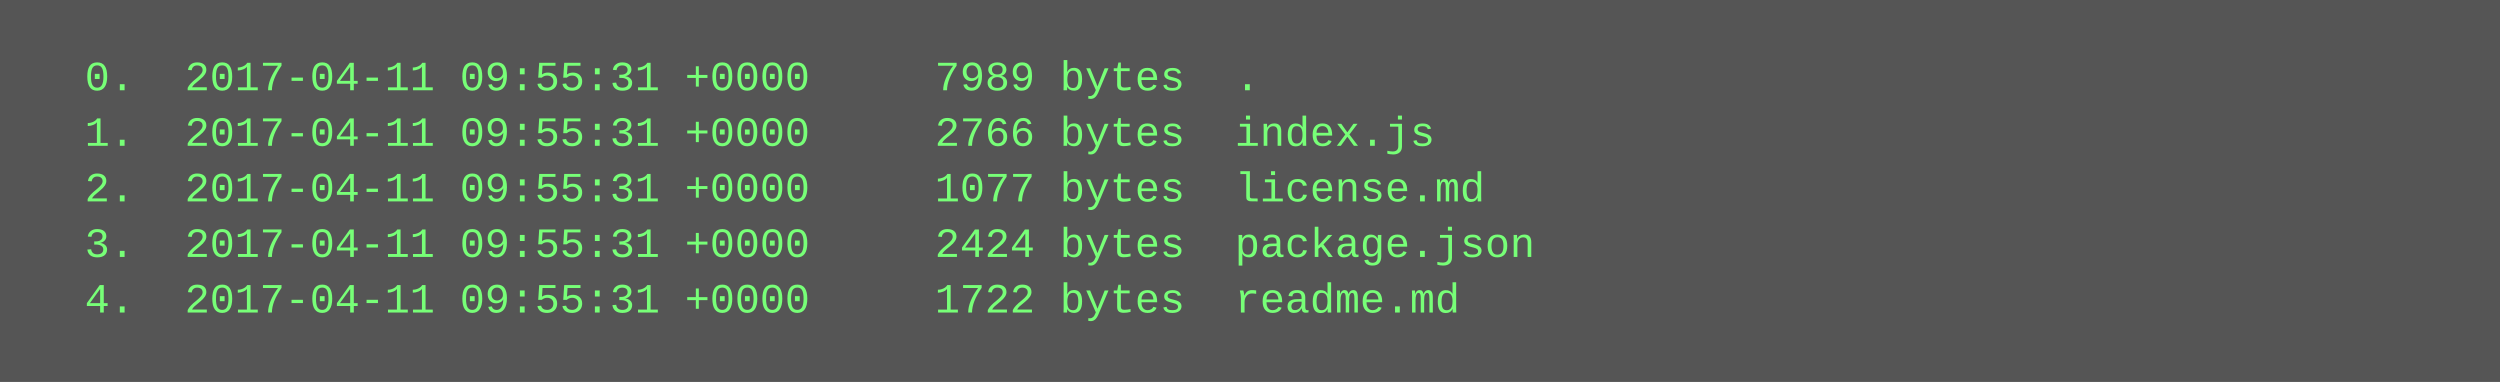
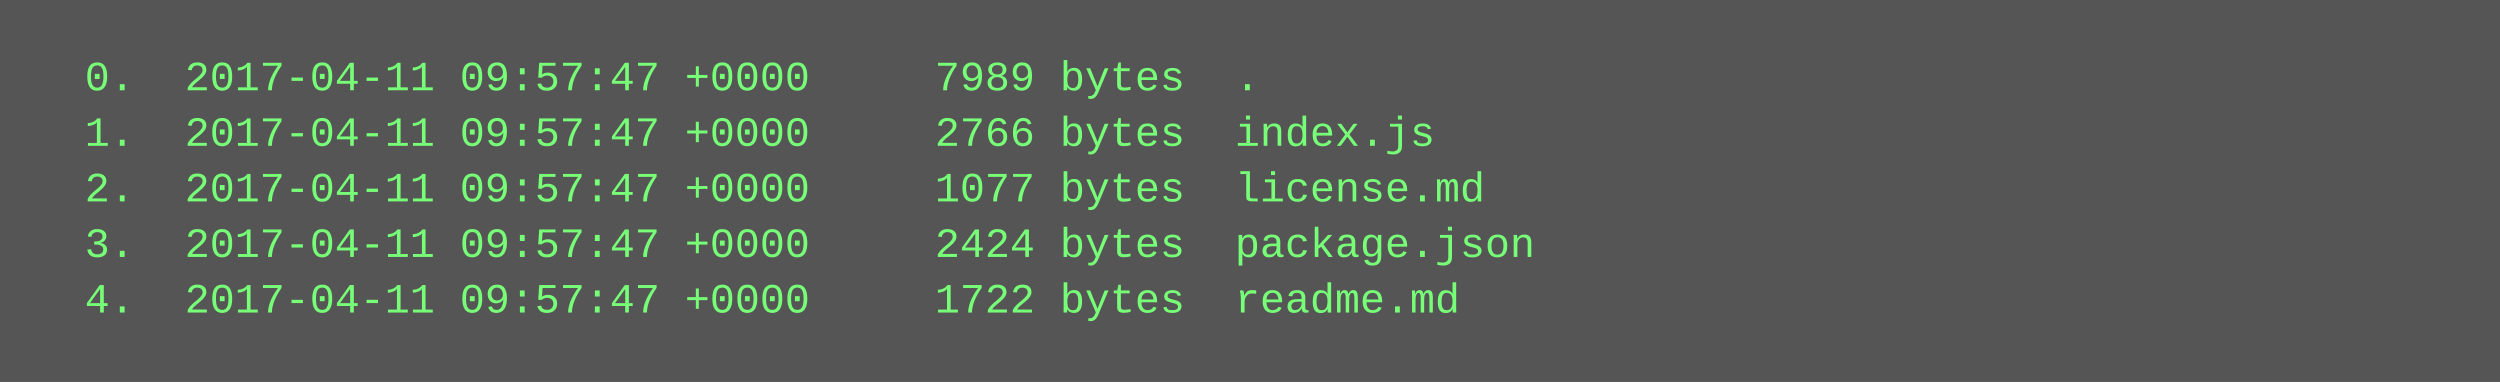
<svg xmlns="http://www.w3.org/2000/svg" height="110" width="720">
  <rect height="110" fill="#555" width="720" />
  <text fill="#7f7" font-family="Courier New" font-size="12" xml:space="preserve">
-     <tspan x="10" y="26">  0.  2017-04-11 09:55:31 +0000     7989 bytes  .</tspan>
-     <tspan x="10" y="42">  1.  2017-04-11 09:55:31 +0000     2766 bytes  index.js</tspan>
-     <tspan x="10" y="58">  2.  2017-04-11 09:55:31 +0000     1077 bytes  license.md</tspan>
-     <tspan x="10" y="74">  3.  2017-04-11 09:55:31 +0000     2424 bytes  package.json</tspan>
-     <tspan x="10" y="90">  4.  2017-04-11 09:55:31 +0000     1722 bytes  readme.md</tspan>
+     <tspan x="10" y="26">  0.  2017-04-11 09:57:47 +0000     7989 bytes  .</tspan>
+     <tspan x="10" y="42">  1.  2017-04-11 09:57:47 +0000     2766 bytes  index.js</tspan>
+     <tspan x="10" y="58">  2.  2017-04-11 09:57:47 +0000     1077 bytes  license.md</tspan>
+     <tspan x="10" y="74">  3.  2017-04-11 09:57:47 +0000     2424 bytes  package.json</tspan>
+     <tspan x="10" y="90">  4.  2017-04-11 09:57:47 +0000     1722 bytes  readme.md</tspan>
  </text>
</svg>
